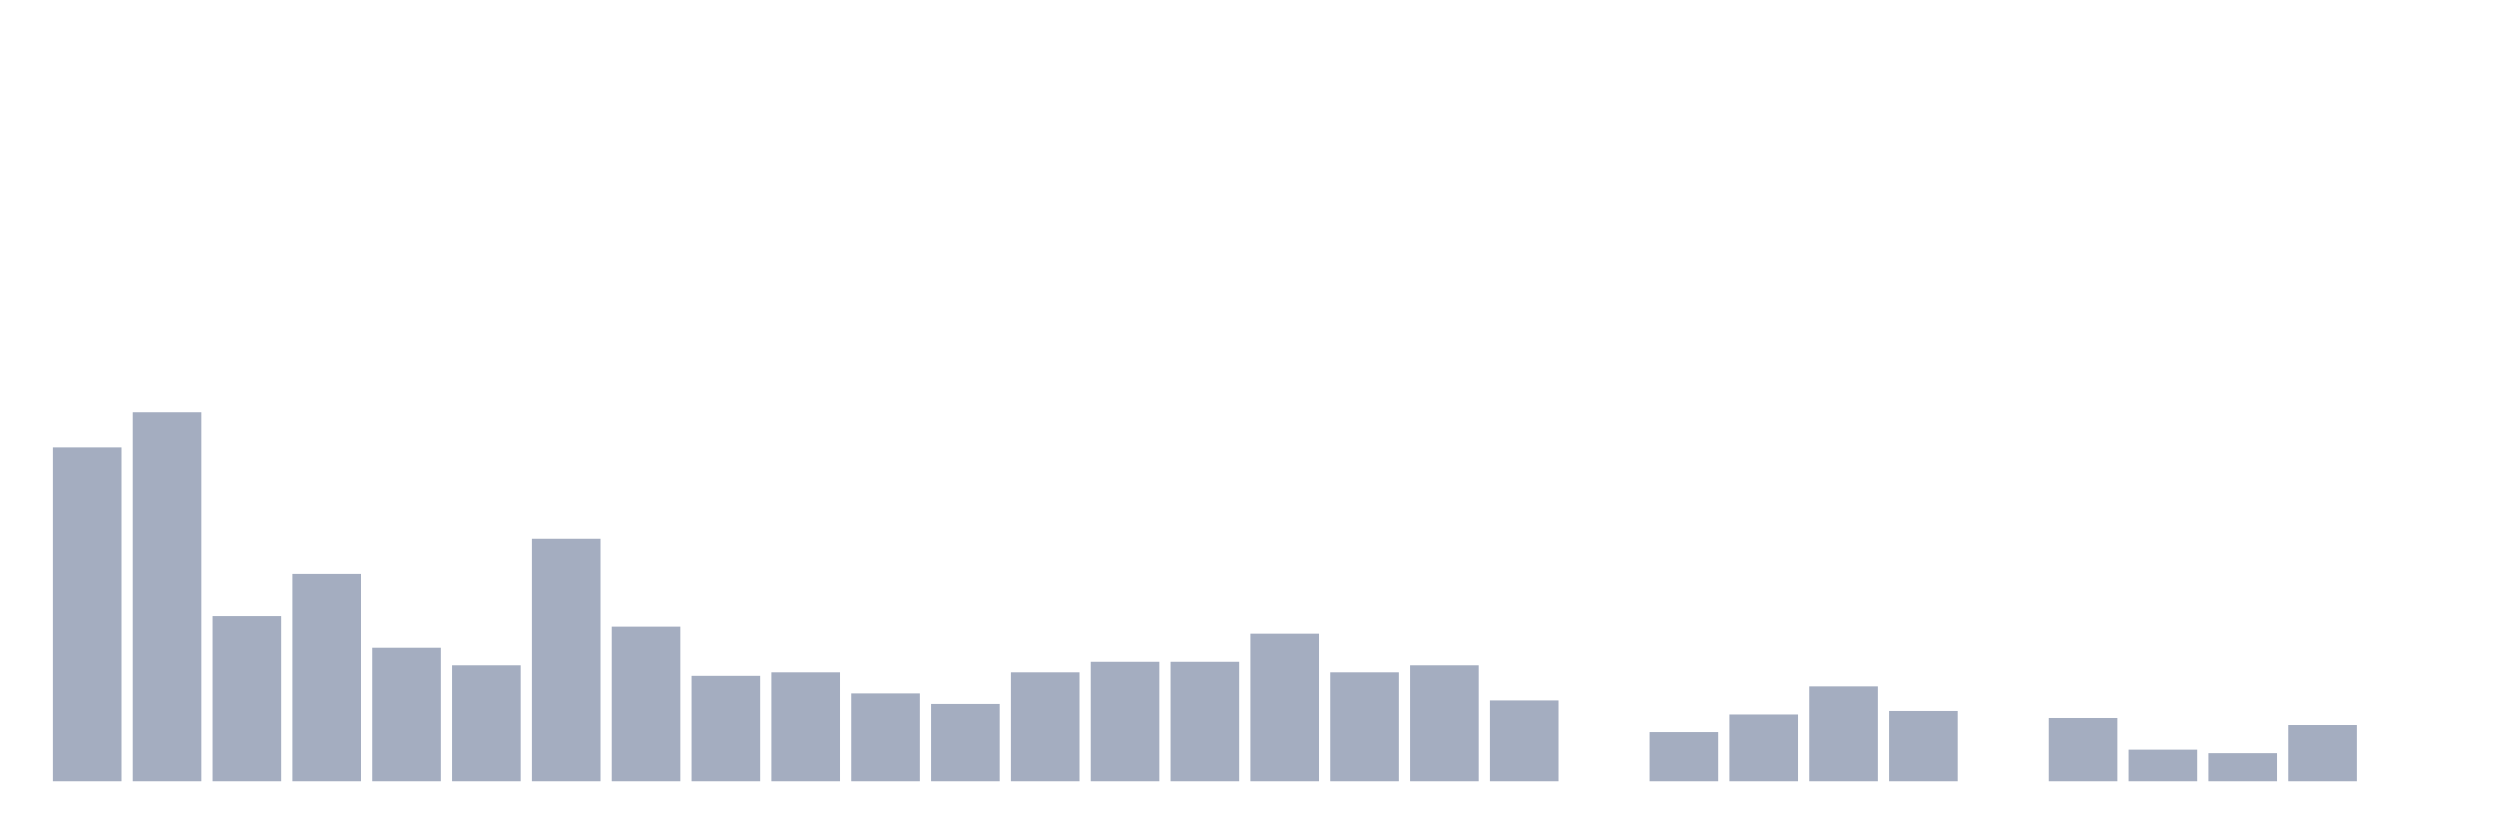
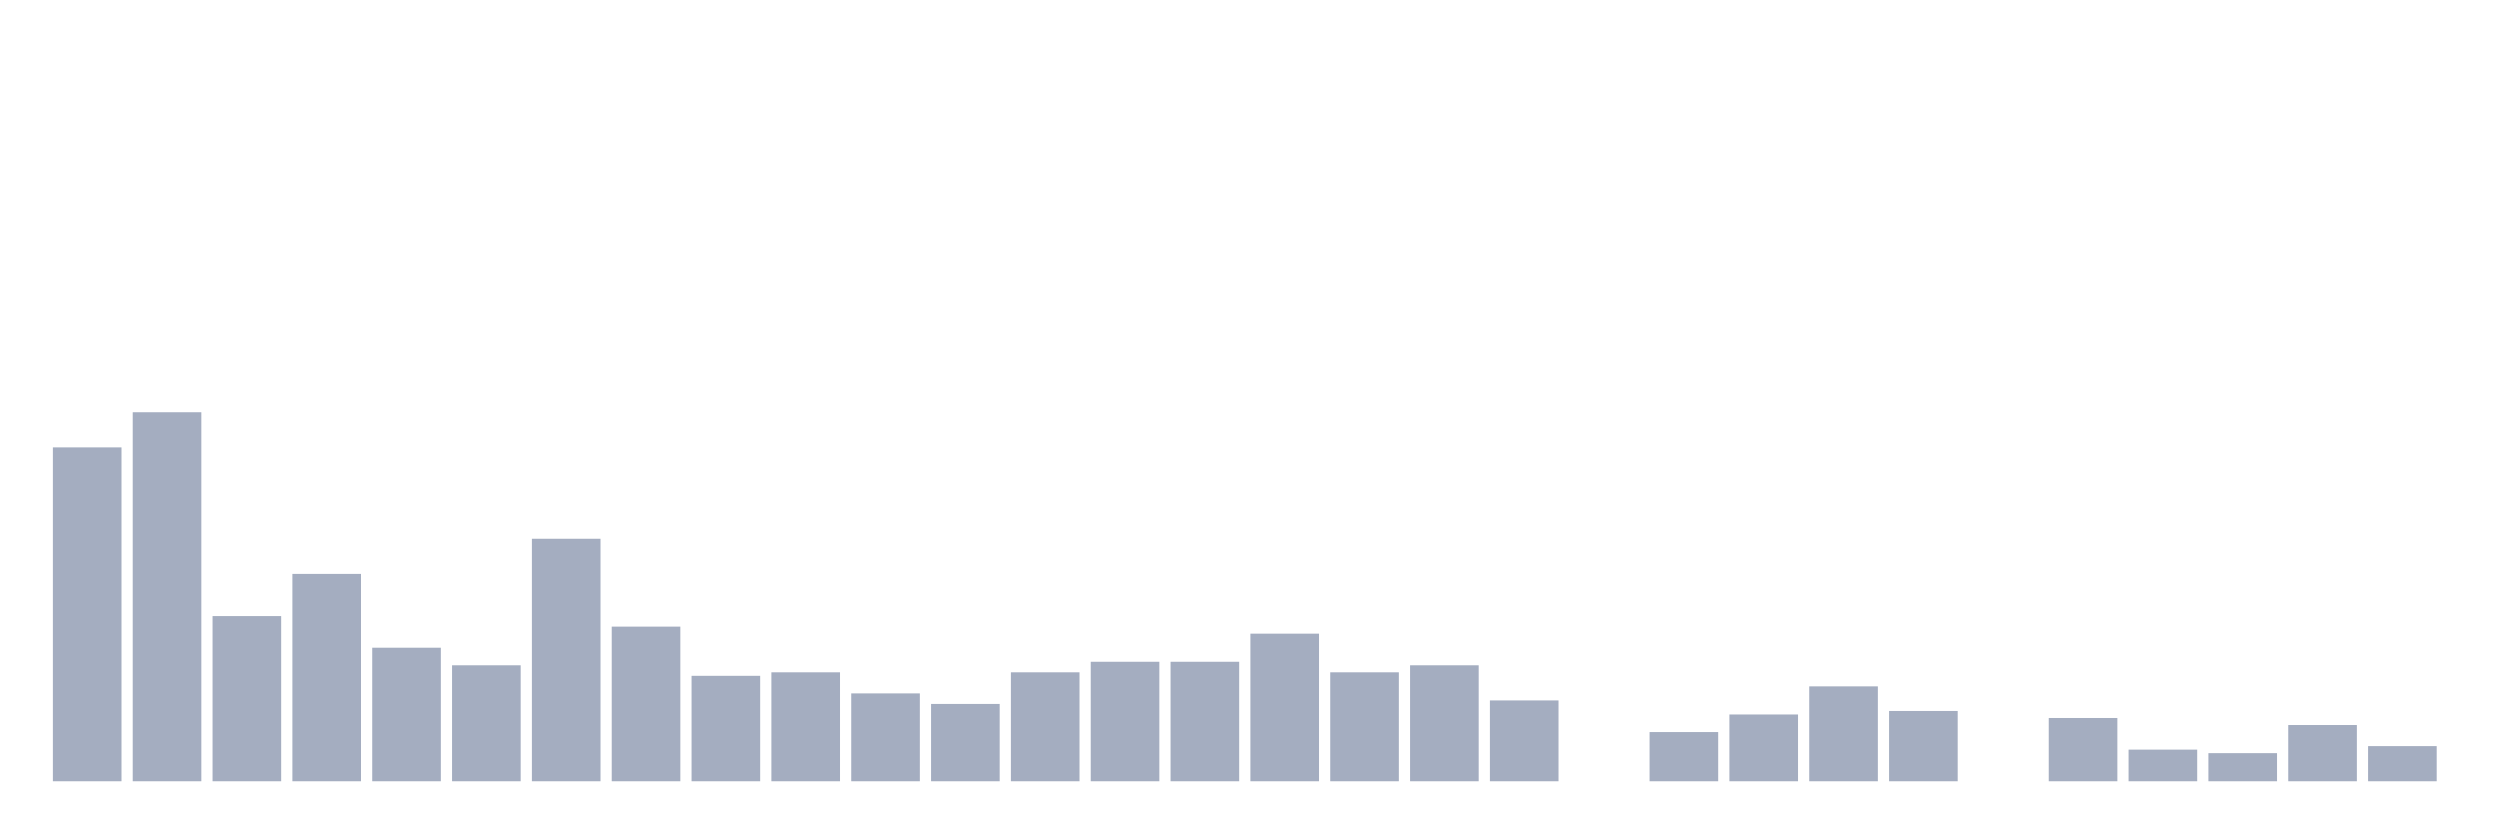
<svg xmlns="http://www.w3.org/2000/svg" viewBox="0 0 480 160">
  <g transform="translate(10,10)">
    <rect class="bar" x="0.153" width="13.175" y="75.897" height="64.103" fill="rgb(164,173,192)" />
    <rect class="bar" x="15.482" width="13.175" y="69.15" height="70.85" fill="rgb(164,173,192)" />
    <rect class="bar" x="30.81" width="13.175" y="108.286" height="31.714" fill="rgb(164,173,192)" />
    <rect class="bar" x="46.138" width="13.175" y="100.189" height="39.811" fill="rgb(164,173,192)" />
    <rect class="bar" x="61.466" width="13.175" y="114.359" height="25.641" fill="rgb(164,173,192)" />
    <rect class="bar" x="76.794" width="13.175" y="117.733" height="22.267" fill="rgb(164,173,192)" />
    <rect class="bar" x="92.123" width="13.175" y="93.441" height="46.559" fill="rgb(164,173,192)" />
    <rect class="bar" x="107.451" width="13.175" y="110.31" height="29.69" fill="rgb(164,173,192)" />
    <rect class="bar" x="122.779" width="13.175" y="119.757" height="20.243" fill="rgb(164,173,192)" />
    <rect class="bar" x="138.107" width="13.175" y="119.082" height="20.918" fill="rgb(164,173,192)" />
    <rect class="bar" x="153.436" width="13.175" y="123.131" height="16.869" fill="rgb(164,173,192)" />
    <rect class="bar" x="168.764" width="13.175" y="125.155" height="14.845" fill="rgb(164,173,192)" />
    <rect class="bar" x="184.092" width="13.175" y="119.082" height="20.918" fill="rgb(164,173,192)" />
    <rect class="bar" x="199.42" width="13.175" y="117.058" height="22.942" fill="rgb(164,173,192)" />
    <rect class="bar" x="214.748" width="13.175" y="117.058" height="22.942" fill="rgb(164,173,192)" />
    <rect class="bar" x="230.077" width="13.175" y="111.66" height="28.34" fill="rgb(164,173,192)" />
    <rect class="bar" x="245.405" width="13.175" y="119.082" height="20.918" fill="rgb(164,173,192)" />
    <rect class="bar" x="260.733" width="13.175" y="117.733" height="22.267" fill="rgb(164,173,192)" />
    <rect class="bar" x="276.061" width="13.175" y="124.48" height="15.52" fill="rgb(164,173,192)" />
    <rect class="bar" x="291.39" width="13.175" y="140" height="0" fill="rgb(164,173,192)" />
    <rect class="bar" x="306.718" width="13.175" y="130.553" height="9.447" fill="rgb(164,173,192)" />
    <rect class="bar" x="322.046" width="13.175" y="127.179" height="12.821" fill="rgb(164,173,192)" />
    <rect class="bar" x="337.374" width="13.175" y="121.781" height="18.219" fill="rgb(164,173,192)" />
    <rect class="bar" x="352.702" width="13.175" y="126.505" height="13.495" fill="rgb(164,173,192)" />
    <rect class="bar" x="368.031" width="13.175" y="140" height="0" fill="rgb(164,173,192)" />
    <rect class="bar" x="383.359" width="13.175" y="127.854" height="12.146" fill="rgb(164,173,192)" />
    <rect class="bar" x="398.687" width="13.175" y="133.927" height="6.073" fill="rgb(164,173,192)" />
    <rect class="bar" x="414.015" width="13.175" y="134.602" height="5.398" fill="rgb(164,173,192)" />
    <rect class="bar" x="429.344" width="13.175" y="129.204" height="10.796" fill="rgb(164,173,192)" />
-     <rect class="bar" x="444.672" width="13.175" y="140" height="0" fill="rgb(164,173,192)" />
+     <rect class="bar" x="444.672" width="13.175" y="133.252" height="6.748" fill="rgb(164,173,192)" />
  </g>
</svg>
